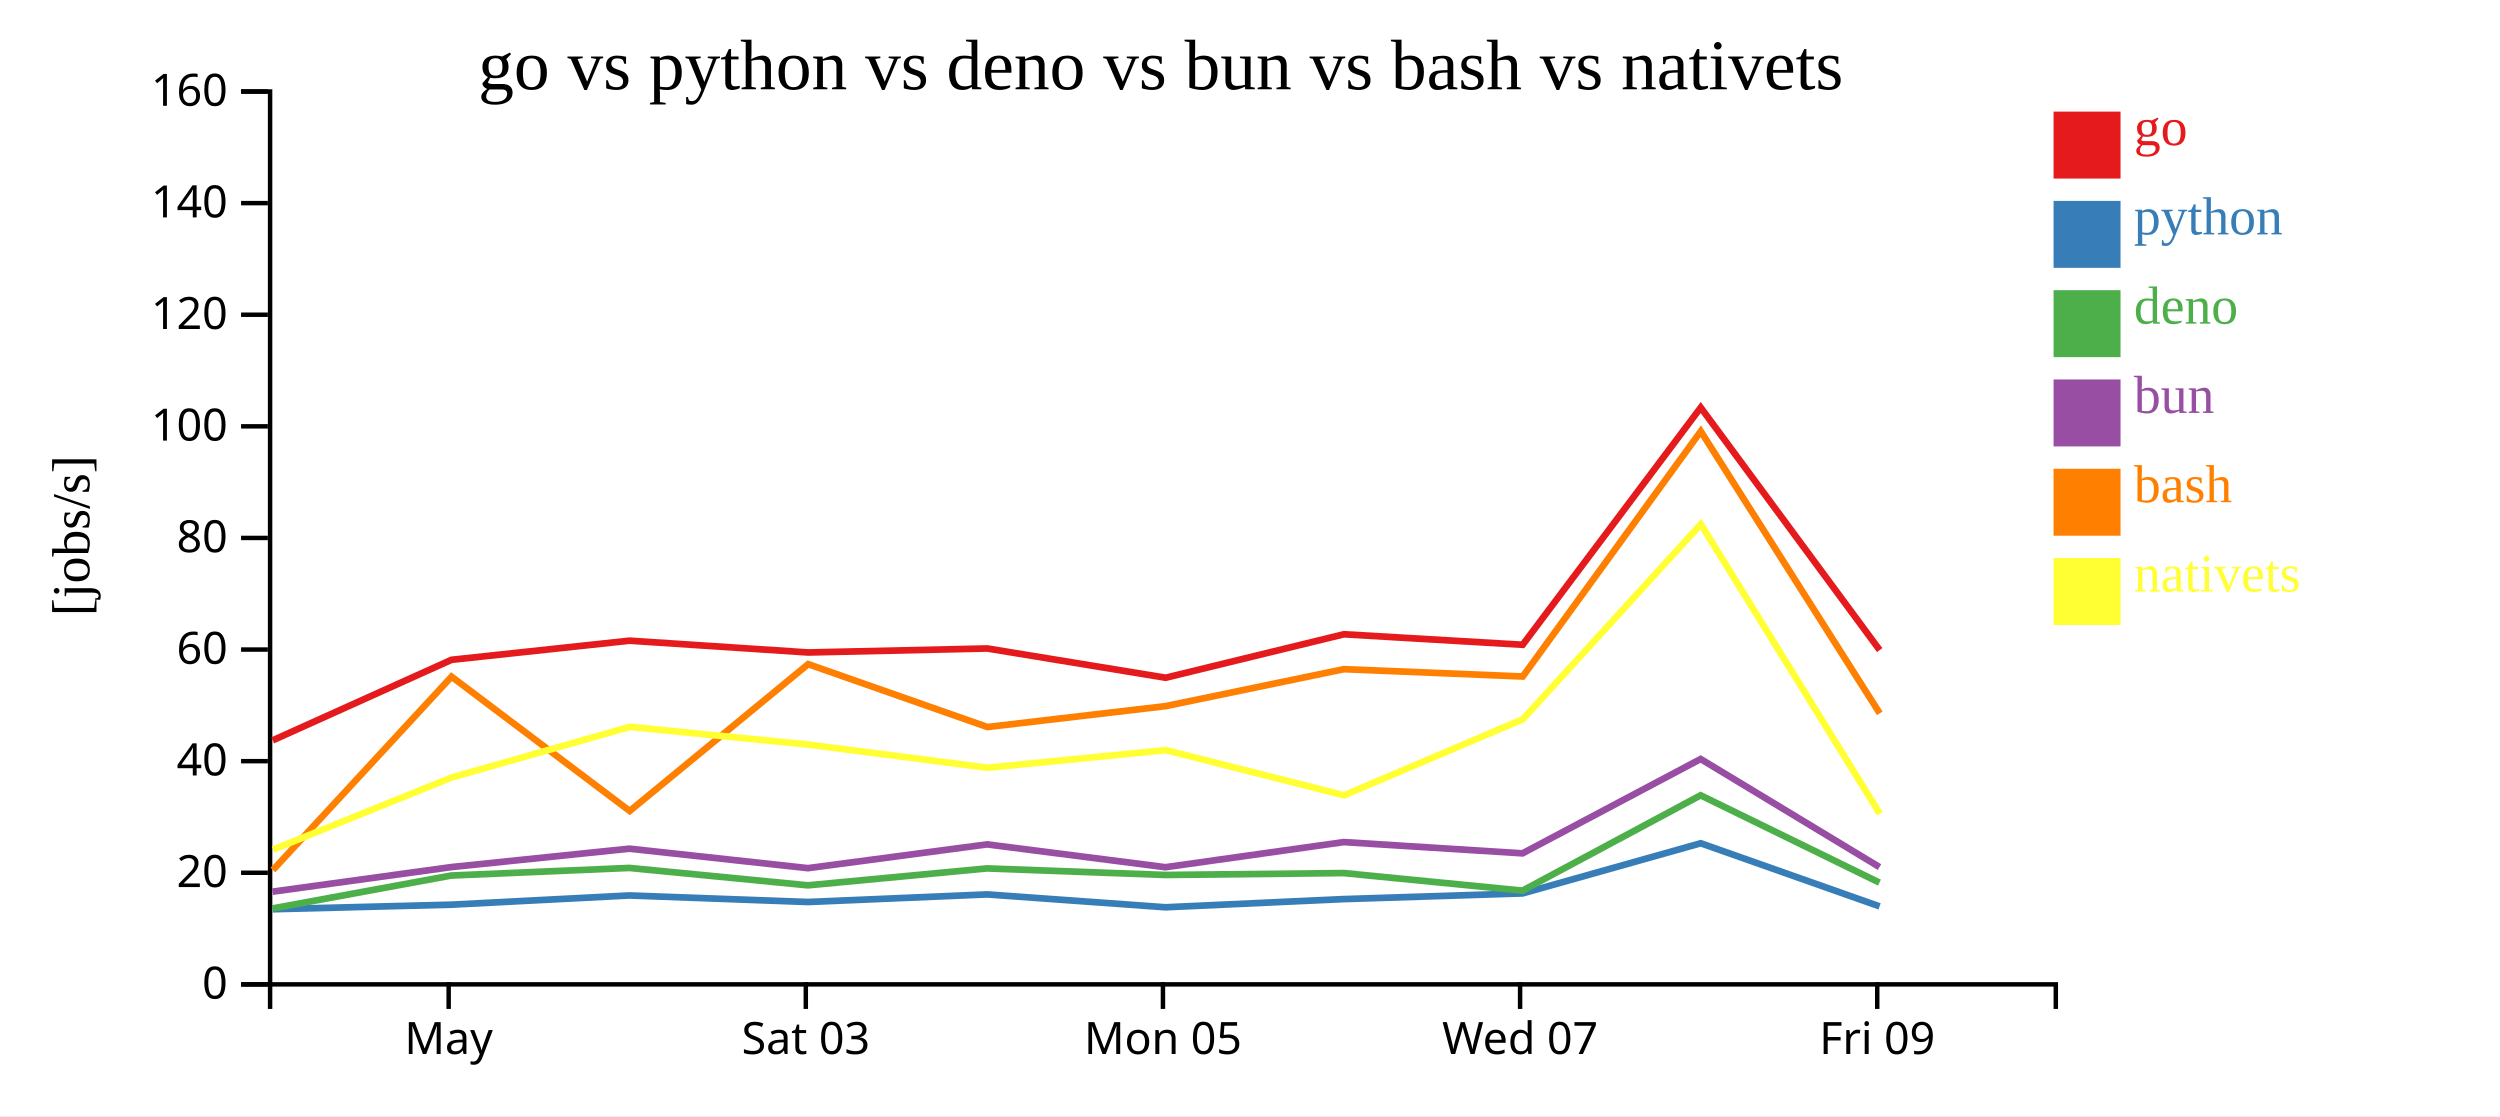
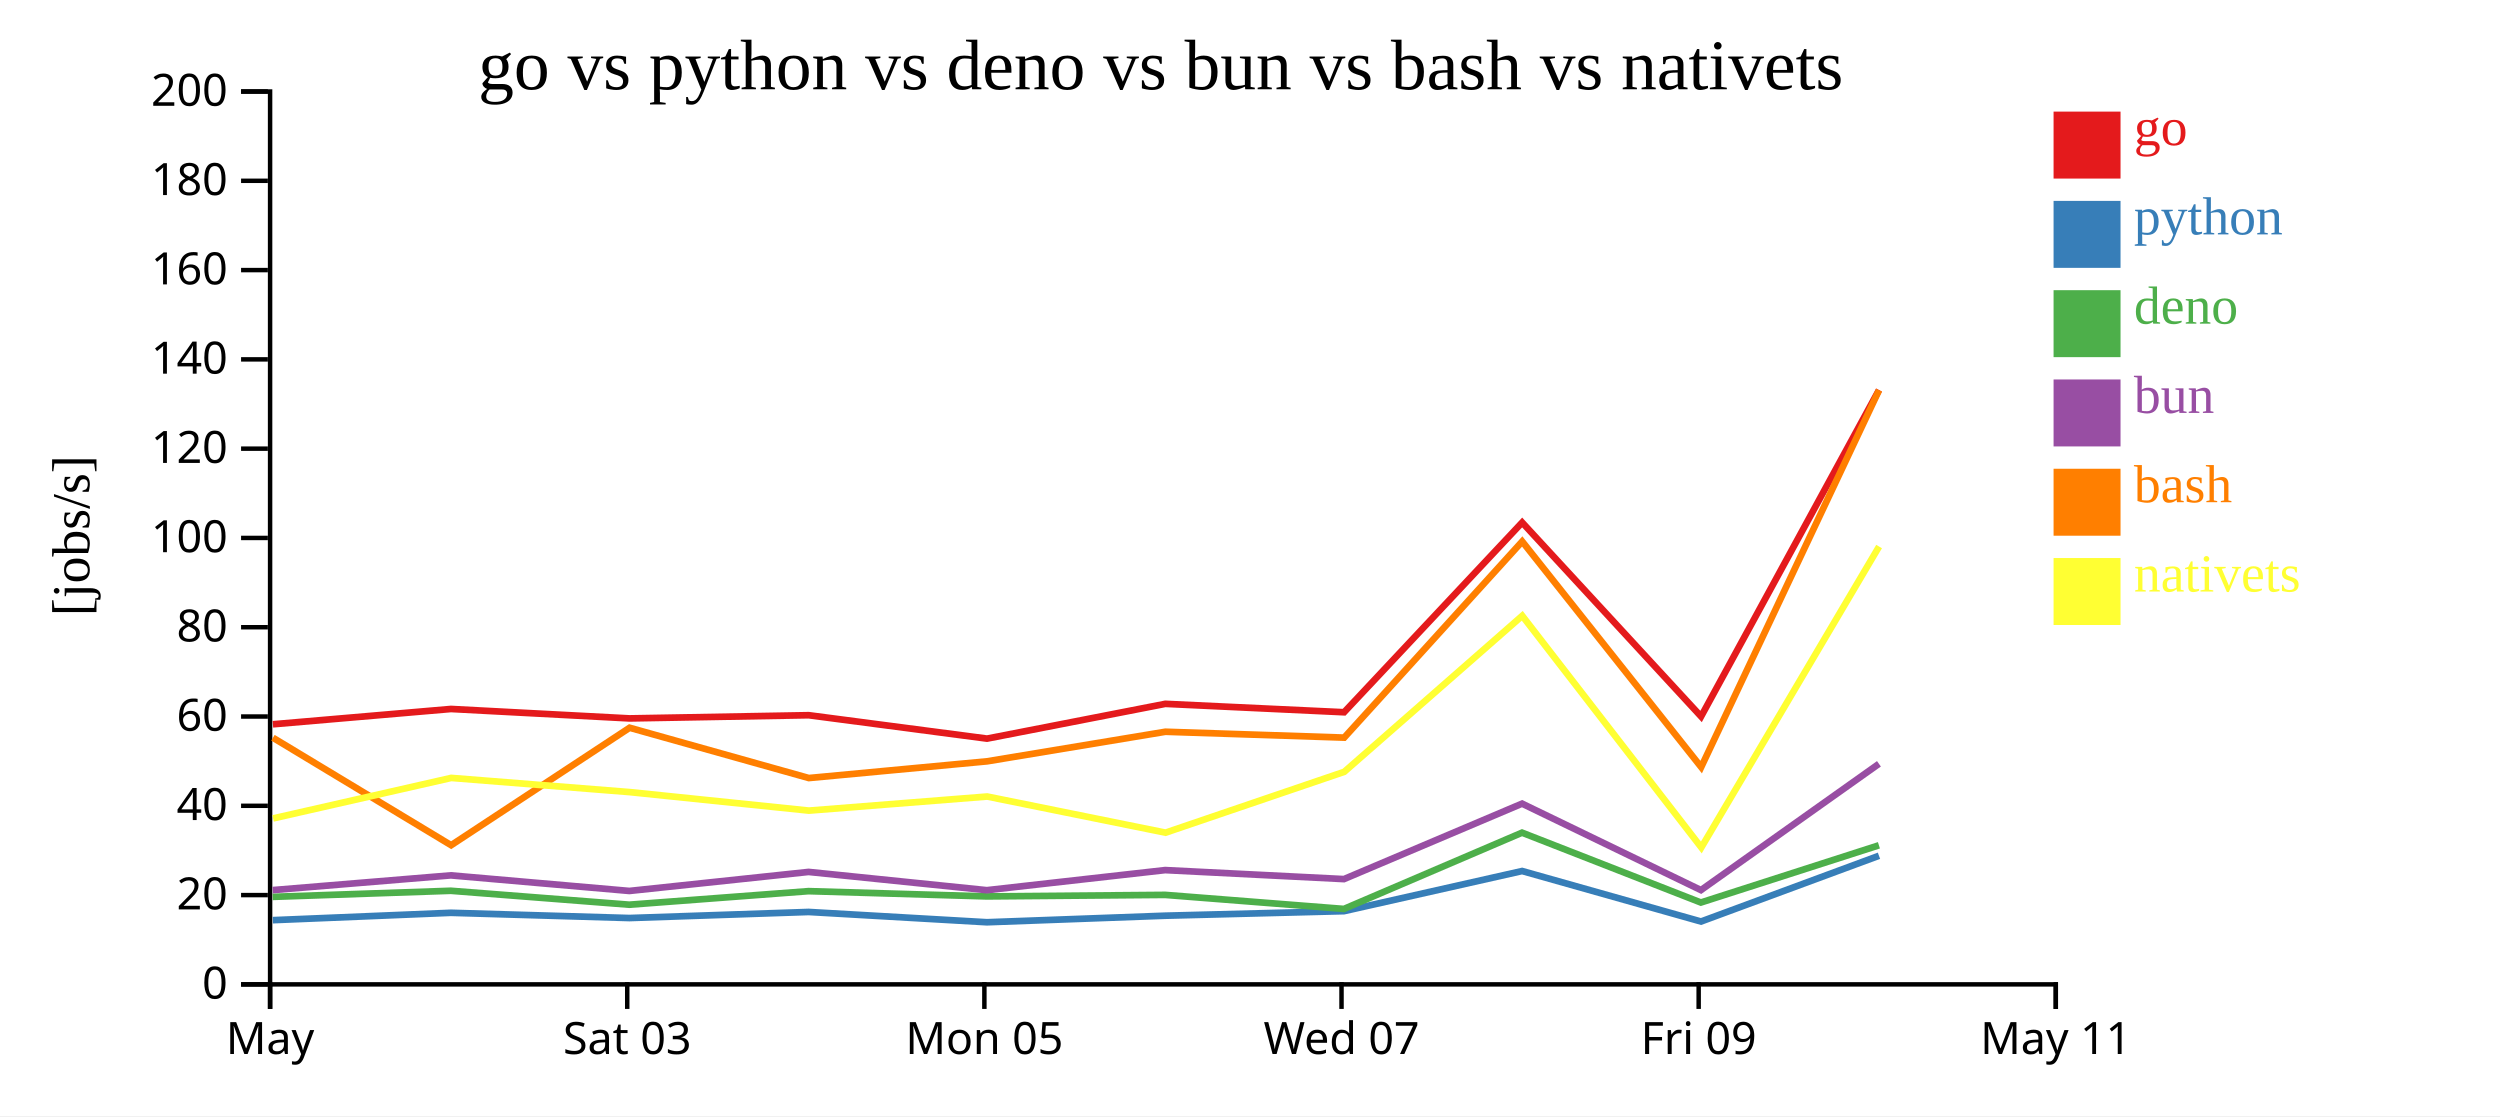
<svg xmlns="http://www.w3.org/2000/svg" width="560" height="250">
  <rect width="100%" height="100%" fill="white" />
  <g transform="translate(60,20)">
    <g transform="translate(0,200)" fill="none" font-size="10" font-family="sans-serif" text-anchor="middle">
      <path class="domain" stroke="currentColor" d="M0.5,6V0.5H400.5V6" />
-       <g class="tick" opacity="1" transform="translate(40.5,0)">
+       <g class="tick" opacity="1" transform="translate(0.5,0)">
        <line stroke="currentColor" y2="6" />
        <text fill="currentColor" y="9" dy="0.71em">May</text>
      </g>
-       <g class="tick" opacity="1" transform="translate(120.5,0)">
+       <g class="tick" opacity="1" transform="translate(80.5,0)">
        <line stroke="currentColor" y2="6" />
        <text fill="currentColor" y="9" dy="0.71em">Sat 03</text>
      </g>
-       <g class="tick" opacity="1" transform="translate(200.5,0)">
+       <g class="tick" opacity="1" transform="translate(160.5,0)">
        <line stroke="currentColor" y2="6" />
        <text fill="currentColor" y="9" dy="0.71em">Mon 05</text>
      </g>
-       <g class="tick" opacity="1" transform="translate(280.5,0)">
+       <g class="tick" opacity="1" transform="translate(240.5,0)">
        <line stroke="currentColor" y2="6" />
        <text fill="currentColor" y="9" dy="0.71em">Wed 07</text>
      </g>
-       <g class="tick" opacity="1" transform="translate(360.5,0)">
+       <g class="tick" opacity="1" transform="translate(320.5,0)">
        <line stroke="currentColor" y2="6" />
        <text fill="currentColor" y="9" dy="0.71em">Fri 09</text>
+       </g>
+       <g class="tick" opacity="1" transform="translate(400.5,0)">
+         <line stroke="currentColor" y2="6" />
+         <text fill="currentColor" y="9" dy="0.71em">May 11</text>
      </g>
    </g>
    <g fill="none" font-size="10" font-family="sans-serif" text-anchor="end">
      <path class="domain" stroke="currentColor" d="M-6,200.5H0.5V0.5H-6" />
      <g class="tick" opacity="1" transform="translate(0,200.5)">
        <line stroke="currentColor" x2="-6" />
        <text fill="currentColor" x="-9" dy="0.32em">0</text>
      </g>
-       <g class="tick" opacity="1" transform="translate(0,175.5)">
+       <g class="tick" opacity="1" transform="translate(0,180.5)">
        <line stroke="currentColor" x2="-6" />
        <text fill="currentColor" x="-9" dy="0.32em">20</text>
      </g>
-       <g class="tick" opacity="1" transform="translate(0,150.5)">
+       <g class="tick" opacity="1" transform="translate(0,160.5)">
        <line stroke="currentColor" x2="-6" />
        <text fill="currentColor" x="-9" dy="0.32em">40</text>
      </g>
-       <g class="tick" opacity="1" transform="translate(0,125.5)">
+       <g class="tick" opacity="1" transform="translate(0,140.5)">
        <line stroke="currentColor" x2="-6" />
        <text fill="currentColor" x="-9" dy="0.32em">60</text>
      </g>
-       <g class="tick" opacity="1" transform="translate(0,100.5)">
+       <g class="tick" opacity="1" transform="translate(0,120.5)">
        <line stroke="currentColor" x2="-6" />
        <text fill="currentColor" x="-9" dy="0.32em">80</text>
      </g>
-       <g class="tick" opacity="1" transform="translate(0,75.5)">
+       <g class="tick" opacity="1" transform="translate(0,100.5)">
        <line stroke="currentColor" x2="-6" />
        <text fill="currentColor" x="-9" dy="0.32em">100</text>
      </g>
-       <g class="tick" opacity="1" transform="translate(0,50.5)">
+       <g class="tick" opacity="1" transform="translate(0,80.5)">
        <line stroke="currentColor" x2="-6" />
        <text fill="currentColor" x="-9" dy="0.32em">120</text>
      </g>
-       <g class="tick" opacity="1" transform="translate(0,25.5)">
+       <g class="tick" opacity="1" transform="translate(0,60.5)">
        <line stroke="currentColor" x2="-6" />
        <text fill="currentColor" x="-9" dy="0.32em">140</text>
      </g>
+       <g class="tick" opacity="1" transform="translate(0,40.5)">
+         <line stroke="currentColor" x2="-6" />
+         <text fill="currentColor" x="-9" dy="0.32em">160</text>
+       </g>
+       <g class="tick" opacity="1" transform="translate(0,20.5)">
+         <line stroke="currentColor" x2="-6" />
+         <text fill="currentColor" x="-9" dy="0.32em">180</text>
+       </g>
      <g class="tick" opacity="1" transform="translate(0,0.5)">
        <line stroke="currentColor" x2="-6" />
-         <text fill="currentColor" x="-9" dy="0.32em">160</text>
+         <text fill="currentColor" x="-9" dy="0.32em">200</text>
      </g>
    </g>
    <text text-anchor="middle" style="font-size: 12px" transform="rotate(-90)" y="-40" x="-100">[jobs/s]</text>
    <text text-anchor="middle" style="font-size: 16px" y="0" x="200">go vs python vs deno vs bun vs bash vs nativets</text>
-     <path class="line" fill="none" stroke="#e41a1c" stroke-width="1.5" d="M1.079,145.837L41.127,127.8L81.021,123.512L121.016,126.153L161.152,125.259L201.086,131.815L241.031,122.077L281.077,124.43L320.963,71.293L361.044,125.615" />
-     <path class="line" fill="none" stroke="#377eb8" stroke-width="1.5" d="M1.056,183.67L41.109,182.647L81.004,180.584L120.998,182.05L161.135,180.348L201.067,183.232L241.014,181.397L281.06,180.122L320.953,168.887L361.026,183.027" />
-     <path class="line" fill="none" stroke="#4daf4a" stroke-width="1.5" d="M1.023,183.489L41.08,176.121L80.978,174.417L120.969,178.317L161.109,174.523L201.037,175.994L240.988,175.569L281.034,179.504L320.936,158.146L360.997,177.706" />
-     <path class="line" fill="none" stroke="#984ea3" stroke-width="1.5" d="M1.038,179.734L41.092,174.226L80.989,170.103L120.981,174.467L161.119,169.139L201.049,174.255L240.998,168.629L281.045,171.148L320.943,150.016L361.009,174.23" />
-     <path class="line" fill="none" stroke="#ff7f00" stroke-width="1.5" d="M1.127,174.887L41.146,131.571L81.053,161.659L121.034,128.771L161.174,142.852L201.106,138.171L241.049,129.89L281.096,131.535L320.973,76.61L361.065,139.787" />
-     <path class="line" fill="none" stroke="#ffff33" stroke-width="1.5" d="M1.166,170.315L41.171,154.157L81.073,142.817L121.056,146.79L161.198,151.972L201.129,148.029L241.077,158.147L281.115,141.109L320.984,97.423L361.095,162.294" />
+     <path class="line" fill="none" stroke="#e41a1c" stroke-width="1.5" d="M1.127,142.24L41.021,138.81L81.016,140.923L121.152,140.207L161.086,145.452L201.031,137.662L241.077,139.544L280.963,97.035L321.044,140.492L360.899,67.365" />
+     <path class="line" fill="none" stroke="#377eb8" stroke-width="1.5" d="M1.109,186.117L41.004,184.467L80.998,185.64L121.135,184.279L161.067,186.585L201.014,185.118L241.06,184.098L280.953,175.11L321.026,186.422L360.891,171.689" />
+     <path class="line" fill="none" stroke="#4daf4a" stroke-width="1.5" d="M1.08,180.897L40.978,179.533L80.969,182.654L121.109,179.618L161.037,180.795L200.988,180.455L241.034,183.603L280.936,166.517L320.997,182.165L360.877,169.344" />
+     <path class="line" fill="none" stroke="#984ea3" stroke-width="1.5" d="M1.092,179.381L40.989,176.082L80.981,179.573L121.119,175.311L161.049,179.404L200.998,174.903L241.045,176.918L280.943,160.013L321.009,179.384L360.882,151.095" />
+     <path class="line" fill="none" stroke="#ff7f00" stroke-width="1.5" d="M1.146,145.256L41.053,169.327L81.034,143.017L121.174,154.282L161.106,150.537L201.049,143.912L241.096,145.228L280.973,101.288L321.065,151.829L360.906,67.4" />
+     <path class="line" fill="none" stroke="#ffff33" stroke-width="1.5" d="M1.171,163.326L41.073,154.253L81.056,157.432L121.198,161.578L161.129,158.423L201.077,166.518L241.115,152.887L280.984,117.939L321.095,169.835L360.916,102.425" />
    <rect class="dot" x="400" y="5" width="15" height="15" style="fill: #e41a1c;" />
    <rect class="dot" x="400" y="25" width="15" height="15" style="fill: #377eb8;" />
    <rect class="dot" x="400" y="45" width="15" height="15" style="fill: #4daf4a;" />
    <rect class="dot" x="400" y="65" width="15" height="15" style="fill: #984ea3;" />
    <rect class="dot" x="400" y="85" width="15" height="15" style="fill: #ff7f00;" />
    <rect class="dot" x="400" y="105" width="15" height="15" style="fill: #ffff33;" />
    <text class="label" x="418" y="12.5" style="fill: #e41a1c; alignment-baseline: middle;" text-anchor="left">go</text>
    <text class="label" x="418" y="32.5" style="fill: #377eb8; alignment-baseline: middle;" text-anchor="left">python</text>
    <text class="label" x="418" y="52.5" style="fill: #4daf4a; alignment-baseline: middle;" text-anchor="left">deno</text>
    <text class="label" x="418" y="72.5" style="fill: #984ea3; alignment-baseline: middle;" text-anchor="left">bun</text>
    <text class="label" x="418" y="92.5" style="fill: #ff7f00; alignment-baseline: middle;" text-anchor="left">bash</text>
    <text class="label" x="418" y="112.5" style="fill: #ffff33; alignment-baseline: middle;" text-anchor="left">nativets</text>
  </g>
</svg>
